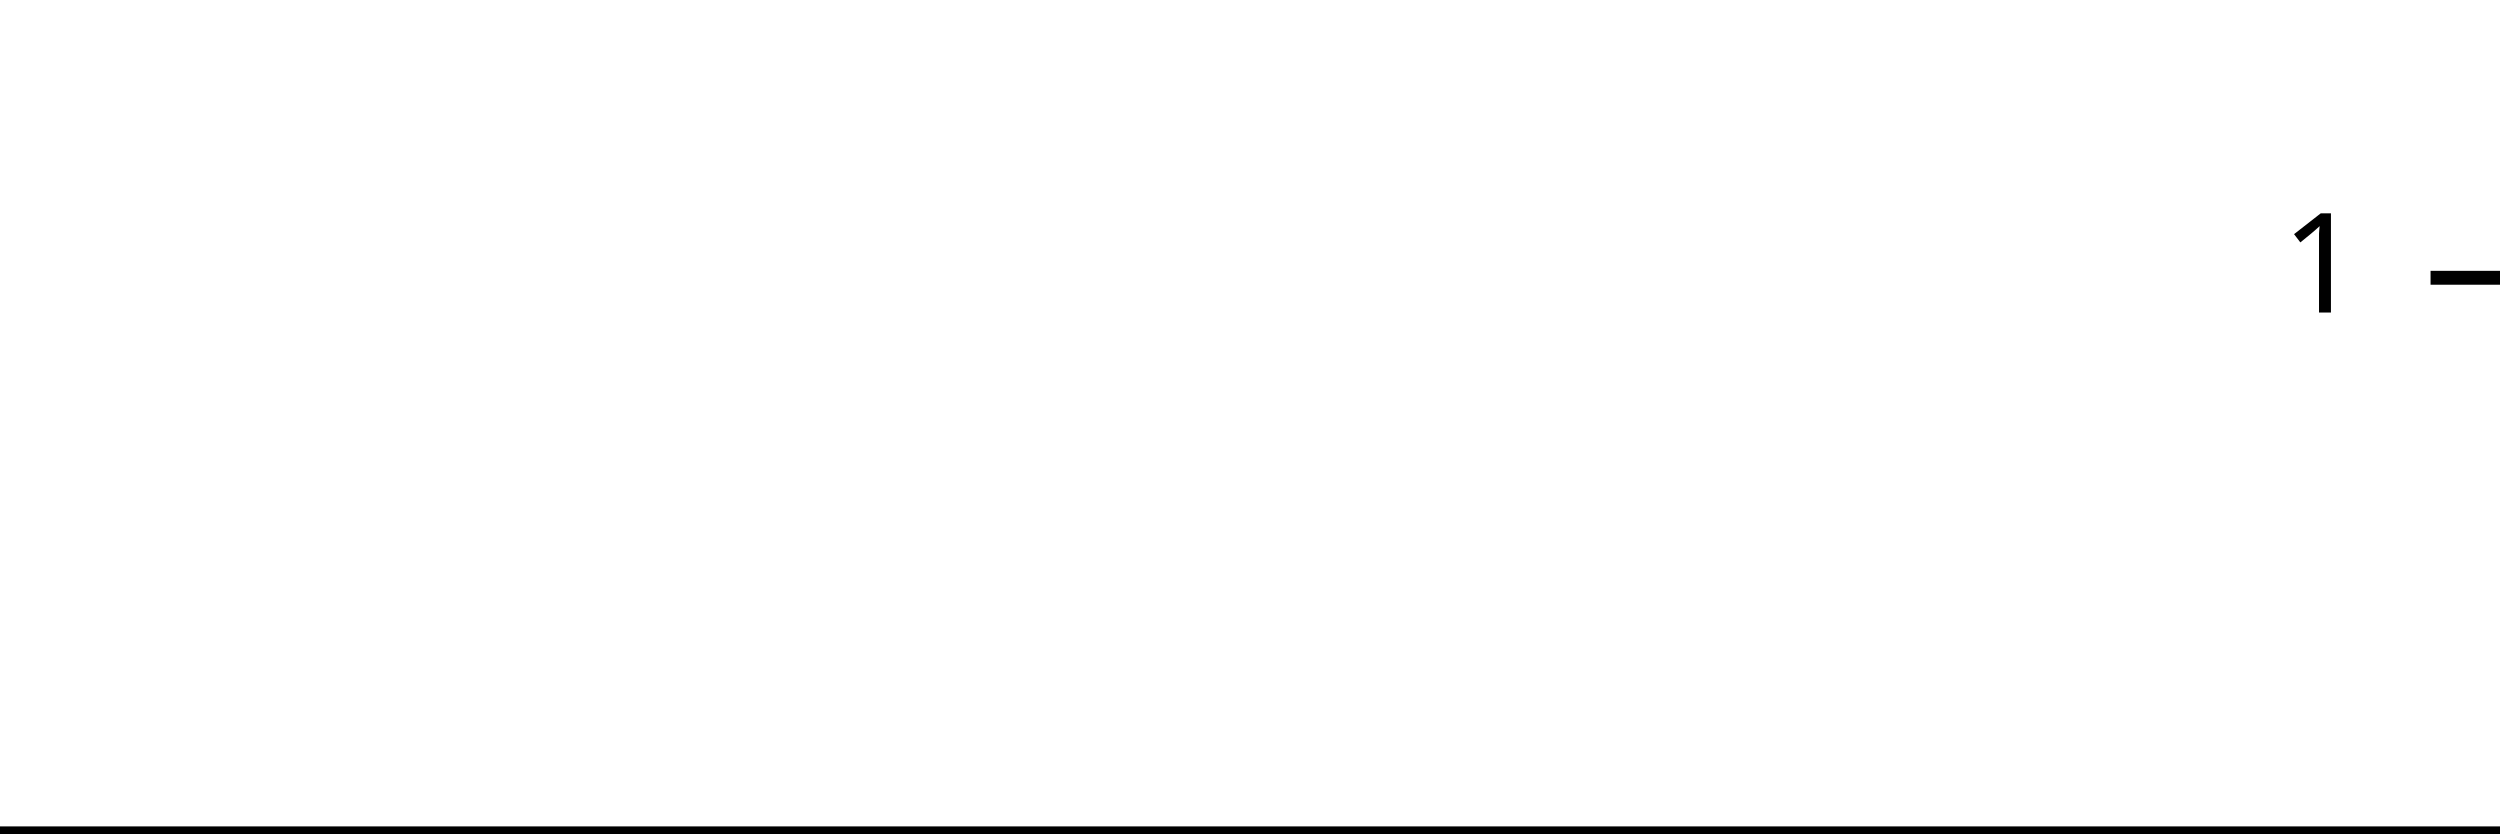
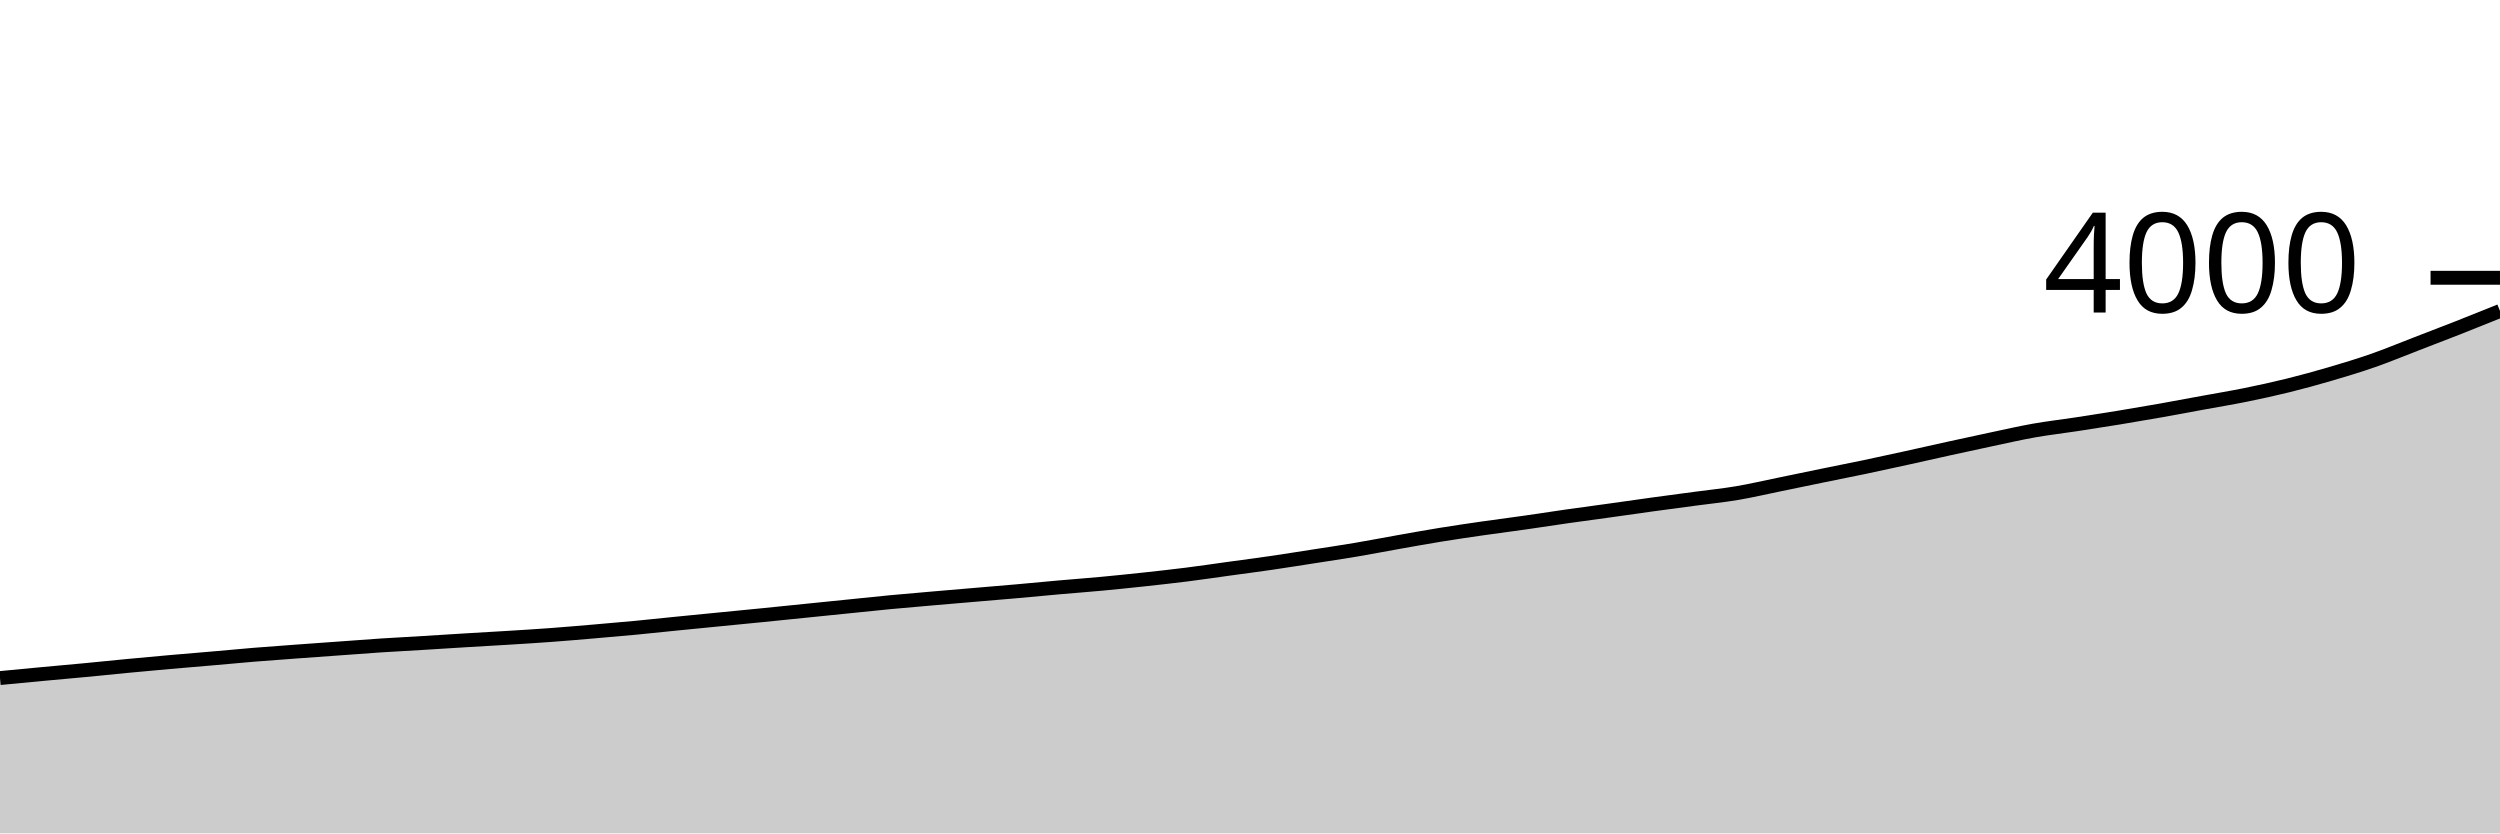
<svg xmlns="http://www.w3.org/2000/svg" viewBox="0 0 180 60">
  <g transform="translate(0,20)">
-     <path class="area" fill="rgba(0, 0, 0, 0.2)" d="M0,40C1.034,40,2.069,40,3.103,40C4.138,40,5.172,40,6.207,40C7.241,40,8.276,40,9.31,40C10.345,40,11.379,40,12.414,40C13.448,40,14.483,40,15.517,40C16.552,40,17.586,40,18.621,40C19.655,40,20.69,40,21.724,40C22.759,40,23.793,40,24.828,40C25.862,40,26.897,40,27.931,40C28.966,40,30,40,31.034,40C32.069,40,33.103,40,34.138,40C35.172,40,36.207,40,37.241,40C38.276,40,39.31,40,40.345,40C41.379,40,42.414,40,43.448,40C44.483,40,45.517,40,46.552,40C47.586,40,48.621,40,49.655,40C50.69,40,51.724,40,52.759,40C53.793,40,54.828,40,55.862,40C56.897,40,57.931,40,58.966,40C60,40,61.034,40,62.069,40C63.103,40,64.138,40,65.172,40C66.207,40,67.241,40,68.276,40C69.31,40,70.345,40,71.379,40C72.414,40,73.448,40,74.483,40C75.517,40,76.552,40,77.586,40C78.621,40,79.655,40,80.69,40C81.724,40,82.759,40,83.793,40C84.828,40,85.862,40,86.897,40C87.931,40,88.966,40,90,40C91.034,40,92.069,40,93.103,40C94.138,40,95.172,40,96.207,40C97.241,40,98.276,40,99.31,40C100.345,40,101.379,40,102.414,40C103.448,40,104.483,40,105.517,40C106.552,40,107.586,40,108.621,40C109.655,40,110.69,40,111.724,40C112.759,40,113.793,40,114.828,40C115.862,40,116.897,40,117.931,40C118.966,40,120,40,121.034,40C122.069,40,123.103,40,124.138,40C125.172,40,126.207,40,127.241,40C128.276,40,129.31,40,130.345,40C131.379,40,132.414,40,133.448,40C134.483,40,135.517,40,136.552,40C137.586,40,138.621,40,139.655,40C140.69,40,141.724,40,142.759,40C143.793,40,144.828,40,145.862,40C146.897,40,147.931,40,148.966,40C150,40,151.034,40,152.069,40C153.103,40,154.138,40,155.172,40C156.207,40,157.241,40,158.276,40C159.31,40,160.345,40,161.379,40C162.414,40,163.448,40,164.483,40C165.517,40,166.552,40,167.586,40C168.621,40,169.655,40,170.69,40C171.724,40,172.759,40,173.793,40C174.828,40,175.862,40,176.897,40C177.931,40,178.966,40,180,40L180,40C178.966,40,177.931,40,176.897,40C175.862,40,174.828,40,173.793,40C172.759,40,171.724,40,170.69,40C169.655,40,168.621,40,167.586,40C166.552,40,165.517,40,164.483,40C163.448,40,162.414,40,161.379,40C160.345,40,159.31,40,158.276,40C157.241,40,156.207,40,155.172,40C154.138,40,153.103,40,152.069,40C151.034,40,150,40,148.966,40C147.931,40,146.897,40,145.862,40C144.828,40,143.793,40,142.759,40C141.724,40,140.69,40,139.655,40C138.621,40,137.586,40,136.552,40C135.517,40,134.483,40,133.448,40C132.414,40,131.379,40,130.345,40C129.31,40,128.276,40,127.241,40C126.207,40,125.172,40,124.138,40C123.103,40,122.069,40,121.034,40C120,40,118.966,40,117.931,40C116.897,40,115.862,40,114.828,40C113.793,40,112.759,40,111.724,40C110.69,40,109.655,40,108.621,40C107.586,40,106.552,40,105.517,40C104.483,40,103.448,40,102.414,40C101.379,40,100.345,40,99.31,40C98.276,40,97.241,40,96.207,40C95.172,40,94.138,40,93.103,40C92.069,40,91.034,40,90,40C88.966,40,87.931,40,86.897,40C85.862,40,84.828,40,83.793,40C82.759,40,81.724,40,80.69,40C79.655,40,78.621,40,77.586,40C76.552,40,75.517,40,74.483,40C73.448,40,72.414,40,71.379,40C70.345,40,69.31,40,68.276,40C67.241,40,66.207,40,65.172,40C64.138,40,63.103,40,62.069,40C61.034,40,60,40,58.966,40C57.931,40,56.897,40,55.862,40C54.828,40,53.793,40,52.759,40C51.724,40,50.69,40,49.655,40C48.621,40,47.586,40,46.552,40C45.517,40,44.483,40,43.448,40C42.414,40,41.379,40,40.345,40C39.31,40,38.276,40,37.241,40C36.207,40,35.172,40,34.138,40C33.103,40,32.069,40,31.034,40C30,40,28.966,40,27.931,40C26.897,40,25.862,40,24.828,40C23.793,40,22.759,40,21.724,40C20.69,40,19.655,40,18.621,40C17.586,40,16.552,40,15.517,40C14.483,40,13.448,40,12.414,40C11.379,40,10.345,40,9.31,40C8.276,40,7.241,40,6.207,40C5.172,40,4.138,40,3.103,40C2.069,40,1.034,40,0,40Z" />
-     <path class="line" stroke="black" fill="none" d="M0,40C1.034,40,2.069,40,3.103,40C4.138,40,5.172,40,6.207,40C7.241,40,8.276,40,9.31,40C10.345,40,11.379,40,12.414,40C13.448,40,14.483,40,15.517,40C16.552,40,17.586,40,18.621,40C19.655,40,20.69,40,21.724,40C22.759,40,23.793,40,24.828,40C25.862,40,26.897,40,27.931,40C28.966,40,30,40,31.034,40C32.069,40,33.103,40,34.138,40C35.172,40,36.207,40,37.241,40C38.276,40,39.31,40,40.345,40C41.379,40,42.414,40,43.448,40C44.483,40,45.517,40,46.552,40C47.586,40,48.621,40,49.655,40C50.69,40,51.724,40,52.759,40C53.793,40,54.828,40,55.862,40C56.897,40,57.931,40,58.966,40C60,40,61.034,40,62.069,40C63.103,40,64.138,40,65.172,40C66.207,40,67.241,40,68.276,40C69.31,40,70.345,40,71.379,40C72.414,40,73.448,40,74.483,40C75.517,40,76.552,40,77.586,40C78.621,40,79.655,40,80.69,40C81.724,40,82.759,40,83.793,40C84.828,40,85.862,40,86.897,40C87.931,40,88.966,40,90,40C91.034,40,92.069,40,93.103,40C94.138,40,95.172,40,96.207,40C97.241,40,98.276,40,99.31,40C100.345,40,101.379,40,102.414,40C103.448,40,104.483,40,105.517,40C106.552,40,107.586,40,108.621,40C109.655,40,110.69,40,111.724,40C112.759,40,113.793,40,114.828,40C115.862,40,116.897,40,117.931,40C118.966,40,120,40,121.034,40C122.069,40,123.103,40,124.138,40C125.172,40,126.207,40,127.241,40C128.276,40,129.31,40,130.345,40C131.379,40,132.414,40,133.448,40C134.483,40,135.517,40,136.552,40C137.586,40,138.621,40,139.655,40C140.69,40,141.724,40,142.759,40C143.793,40,144.828,40,145.862,40C146.897,40,147.931,40,148.966,40C150,40,151.034,40,152.069,40C153.103,40,154.138,40,155.172,40C156.207,40,157.241,40,158.276,40C159.31,40,160.345,40,161.379,40C162.414,40,163.448,40,164.483,40C165.517,40,166.552,40,167.586,40C168.621,40,169.655,40,170.69,40C171.724,40,172.759,40,173.793,40C174.828,40,175.862,40,176.897,40C177.931,40,178.966,40,180,40" />
+     <path class="area" fill="rgba(0, 0, 0, 0.2)" d="M0,28.82C1.017,28.722,2.034,28.625,3.051,28.53C4.068,28.435,5.085,28.347,6.102,28.25C7.119,28.153,8.136,28.047,9.153,27.95C10.169,27.853,11.186,27.76,12.203,27.67C13.22,27.58,14.237,27.498,15.254,27.41C16.271,27.322,17.288,27.223,18.305,27.14C19.322,27.057,20.339,26.985,21.356,26.91C22.373,26.835,23.39,26.763,24.407,26.69C25.424,26.617,26.441,26.537,27.458,26.47C28.475,26.403,29.492,26.352,30.508,26.29C31.525,26.228,32.542,26.162,33.559,26.1C34.576,26.038,35.593,25.983,36.61,25.92C37.627,25.857,38.644,25.795,39.661,25.72C40.678,25.645,41.695,25.557,42.712,25.47C43.729,25.383,44.746,25.297,45.763,25.2C46.78,25.103,47.797,24.992,48.814,24.89C49.831,24.788,50.847,24.69,51.864,24.59C52.881,24.49,53.898,24.392,54.915,24.29C55.932,24.188,56.949,24.083,57.966,23.98C58.983,23.877,60,23.773,61.017,23.67C62.034,23.567,63.051,23.457,64.068,23.36C65.085,23.263,66.102,23.178,67.119,23.09C68.136,23.002,69.153,22.917,70.169,22.83C71.186,22.743,72.203,22.66,73.22,22.57C74.237,22.48,75.254,22.38,76.271,22.29C77.288,22.2,78.305,22.125,79.322,22.03C80.339,21.935,81.356,21.83,82.373,21.72C83.39,21.61,84.407,21.498,85.424,21.37C86.441,21.242,87.458,21.09,88.475,20.95C89.492,20.81,90.508,20.678,91.525,20.53C92.542,20.382,93.559,20.218,94.576,20.06C95.593,19.902,96.61,19.752,97.627,19.58C98.644,19.408,99.661,19.21,100.678,19.03C101.695,18.85,102.712,18.665,103.729,18.5C104.746,18.335,105.763,18.187,106.78,18.04C107.797,17.893,108.814,17.765,109.831,17.62C110.847,17.475,111.864,17.315,112.881,17.17C113.898,17.025,114.915,16.892,115.932,16.75C116.949,16.608,117.966,16.46,118.983,16.32C120,16.18,121.017,16.047,122.034,15.91C123.051,15.773,124.068,15.672,125.085,15.5C126.102,15.328,127.119,15.088,128.136,14.88C129.153,14.672,130.169,14.458,131.186,14.25C132.203,14.042,133.22,13.843,134.237,13.63C135.254,13.417,136.271,13.193,137.288,12.97C138.305,12.747,139.322,12.513,140.339,12.29C141.356,12.067,142.373,11.845,143.39,11.63C144.407,11.415,145.424,11.18,146.441,11C147.458,10.82,148.475,10.705,149.492,10.55C150.508,10.395,151.525,10.237,152.542,10.07C153.559,9.903,154.576,9.73,155.593,9.55C156.61,9.37,157.627,9.177,158.644,8.99C159.661,8.803,160.678,8.637,161.695,8.43C162.712,8.223,163.729,8.002,164.746,7.75C165.763,7.498,166.78,7.218,167.797,6.92C168.814,6.622,169.831,6.315,170.847,5.96C171.864,5.605,172.881,5.182,173.898,4.79C174.915,4.398,175.932,4.01,176.949,3.61C177.966,3.21,178.983,2.8,180,2.39L180,40C178.983,40,177.966,40,176.949,40C175.932,40,174.915,40,173.898,40C172.881,40,171.864,40,170.847,40C169.831,40,168.814,40,167.797,40C166.78,40,165.763,40,164.746,40C163.729,40,162.712,40,161.695,40C160.678,40,159.661,40,158.644,40C157.627,40,156.61,40,155.593,40C154.576,40,153.559,40,152.542,40C151.525,40,150.508,40,149.492,40C148.475,40,147.458,40,146.441,40C145.424,40,144.407,40,143.39,40C142.373,40,141.356,40,140.339,40C139.322,40,138.305,40,137.288,40C136.271,40,135.254,40,134.237,40C133.22,40,132.203,40,131.186,40C130.169,40,129.153,40,128.136,40C127.119,40,126.102,40,125.085,40C124.068,40,123.051,40,122.034,40C121.017,40,120,40,118.983,40C117.966,40,116.949,40,115.932,40C114.915,40,113.898,40,112.881,40C111.864,40,110.847,40,109.831,40C108.814,40,107.797,40,106.78,40C105.763,40,104.746,40,103.729,40C102.712,40,101.695,40,100.678,40C99.661,40,98.644,40,97.627,40C96.61,40,95.593,40,94.576,40C93.559,40,92.542,40,91.525,40C90.508,40,89.492,40,88.475,40C87.458,40,86.441,40,85.424,40C84.407,40,83.39,40,82.373,40C81.356,40,80.339,40,79.322,40C78.305,40,77.288,40,76.271,40C75.254,40,74.237,40,73.22,40C72.203,40,71.186,40,70.169,40C69.153,40,68.136,40,67.119,40C66.102,40,65.085,40,64.068,40C63.051,40,62.034,40,61.017,40C60,40,58.983,40,57.966,40C56.949,40,55.932,40,54.915,40C53.898,40,52.881,40,51.864,40C50.847,40,49.831,40,48.814,40C47.797,40,46.78,40,45.763,40C44.746,40,43.729,40,42.712,40C41.695,40,40.678,40,39.661,40C38.644,40,37.627,40,36.61,40C35.593,40,34.576,40,33.559,40C32.542,40,31.525,40,30.508,40C29.492,40,28.475,40,27.458,40C26.441,40,25.424,40,24.407,40C23.39,40,22.373,40,21.356,40C20.339,40,19.322,40,18.305,40C17.288,40,16.271,40,15.254,40C14.237,40,13.22,40,12.203,40C11.186,40,10.169,40,9.153,40C8.136,40,7.119,40,6.102,40C5.085,40,4.068,40,3.051,40C2.034,40,1.017,40,0,40Z" />
+     <path class="line" stroke="black" fill="none" d="M0,28.82C1.017,28.722,2.034,28.625,3.051,28.53C4.068,28.435,5.085,28.347,6.102,28.25C7.119,28.153,8.136,28.047,9.153,27.95C10.169,27.853,11.186,27.76,12.203,27.67C13.22,27.58,14.237,27.498,15.254,27.41C16.271,27.322,17.288,27.223,18.305,27.14C19.322,27.057,20.339,26.985,21.356,26.91C22.373,26.835,23.39,26.763,24.407,26.69C25.424,26.617,26.441,26.537,27.458,26.47C28.475,26.403,29.492,26.352,30.508,26.29C31.525,26.228,32.542,26.162,33.559,26.1C34.576,26.038,35.593,25.983,36.61,25.92C37.627,25.857,38.644,25.795,39.661,25.72C40.678,25.645,41.695,25.557,42.712,25.47C43.729,25.383,44.746,25.297,45.763,25.2C46.78,25.103,47.797,24.992,48.814,24.89C49.831,24.788,50.847,24.69,51.864,24.59C52.881,24.49,53.898,24.392,54.915,24.29C55.932,24.188,56.949,24.083,57.966,23.98C58.983,23.877,60,23.773,61.017,23.67C62.034,23.567,63.051,23.457,64.068,23.36C65.085,23.263,66.102,23.178,67.119,23.09C68.136,23.002,69.153,22.917,70.169,22.83C71.186,22.743,72.203,22.66,73.22,22.57C74.237,22.48,75.254,22.38,76.271,22.29C77.288,22.2,78.305,22.125,79.322,22.03C80.339,21.935,81.356,21.83,82.373,21.72C83.39,21.61,84.407,21.498,85.424,21.37C86.441,21.242,87.458,21.09,88.475,20.95C89.492,20.81,90.508,20.678,91.525,20.53C92.542,20.382,93.559,20.218,94.576,20.06C95.593,19.902,96.61,19.752,97.627,19.58C98.644,19.408,99.661,19.21,100.678,19.03C101.695,18.85,102.712,18.665,103.729,18.5C104.746,18.335,105.763,18.187,106.78,18.04C107.797,17.893,108.814,17.765,109.831,17.62C110.847,17.475,111.864,17.315,112.881,17.17C113.898,17.025,114.915,16.892,115.932,16.75C116.949,16.608,117.966,16.46,118.983,16.32C120,16.18,121.017,16.047,122.034,15.91C123.051,15.773,124.068,15.672,125.085,15.5C126.102,15.328,127.119,15.088,128.136,14.88C129.153,14.672,130.169,14.458,131.186,14.25C132.203,14.042,133.22,13.843,134.237,13.63C135.254,13.417,136.271,13.193,137.288,12.97C138.305,12.747,139.322,12.513,140.339,12.29C141.356,12.067,142.373,11.845,143.39,11.63C144.407,11.415,145.424,11.18,146.441,11C147.458,10.82,148.475,10.705,149.492,10.55C150.508,10.395,151.525,10.237,152.542,10.07C153.559,9.903,154.576,9.73,155.593,9.55C156.61,9.37,157.627,9.177,158.644,8.99C159.661,8.803,160.678,8.637,161.695,8.43C162.712,8.223,163.729,8.002,164.746,7.75C165.763,7.498,166.78,7.218,167.797,6.92C168.814,6.622,169.831,6.315,170.847,5.96C171.864,5.605,172.881,5.182,173.898,4.79C174.915,4.398,175.932,4.01,176.949,3.61C177.966,3.21,178.983,2.8,180,2.39" />
    <path class="axis-ceiling" stroke-width="1" stroke="black" fill="none" d="M175,0L180,0" />
-     <text class="axis-ceiling-label" font-family="sans-serif" text-anchor="end" font-size="10px" x="170" y="2.5">1</text>
+     <text class="axis-ceiling-label" font-family="sans-serif" text-anchor="end" font-size="10px" x="170" y="2.5">4000</text>
  </g>
</svg>
